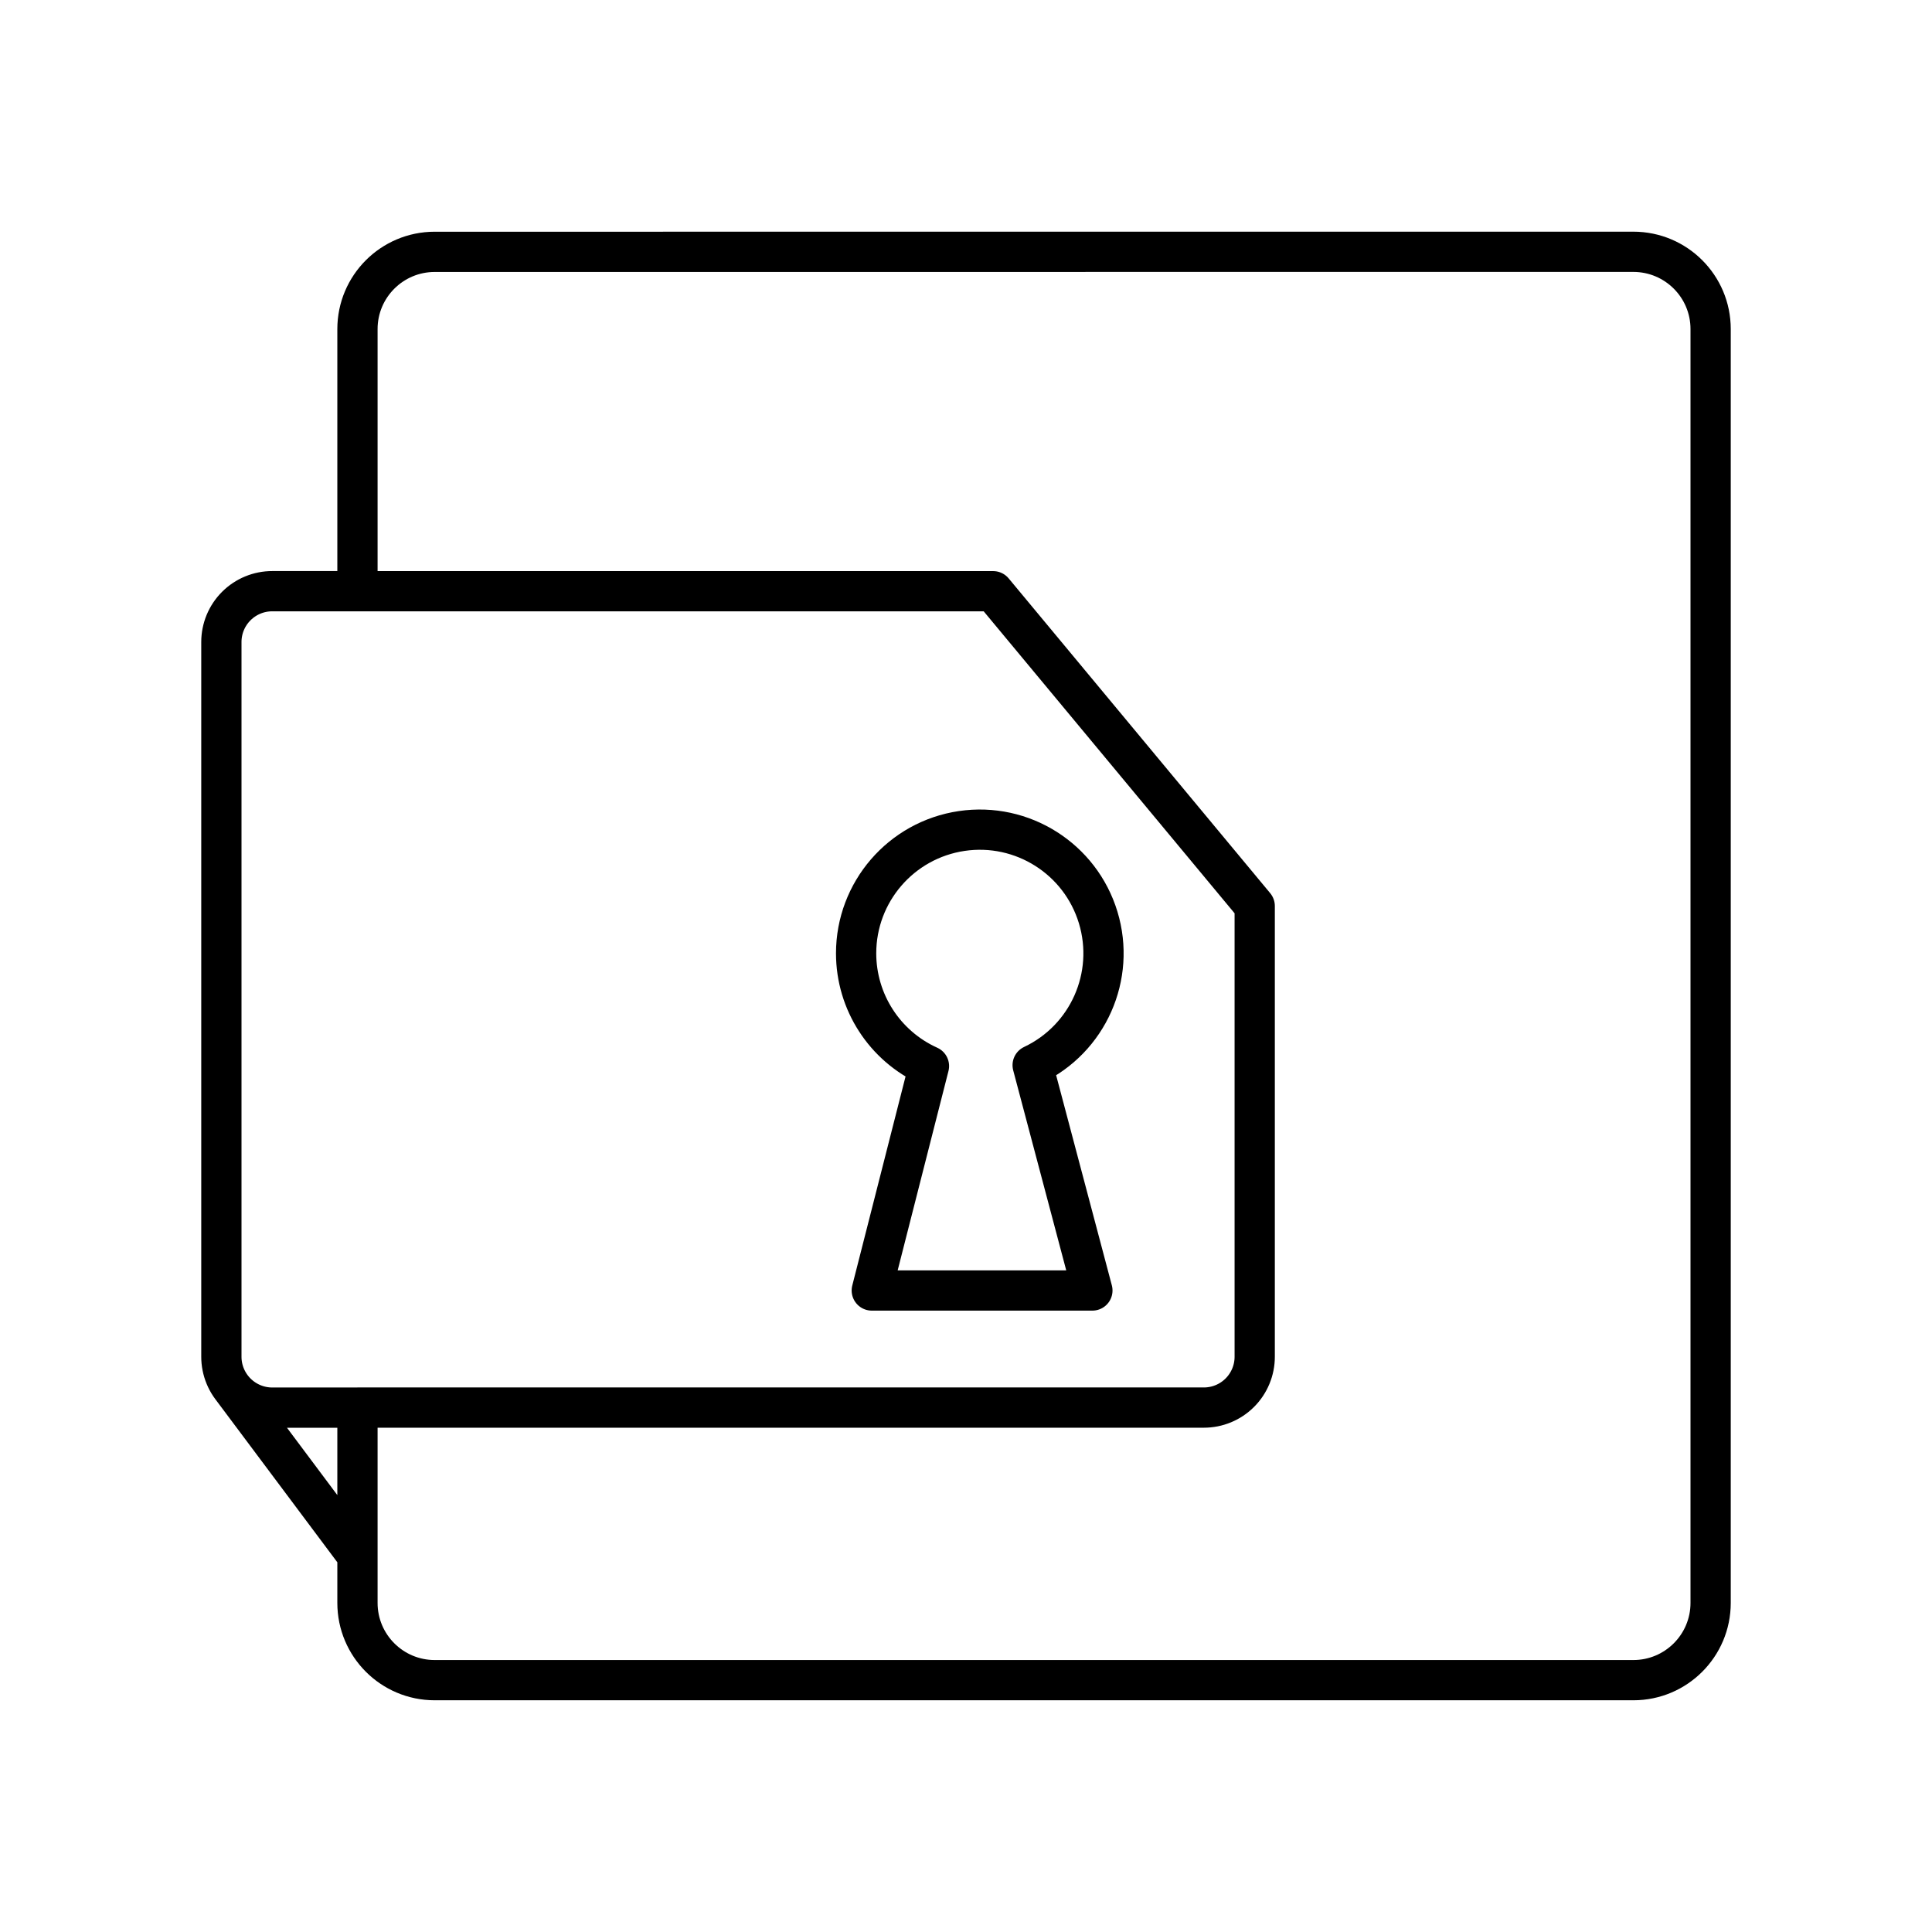
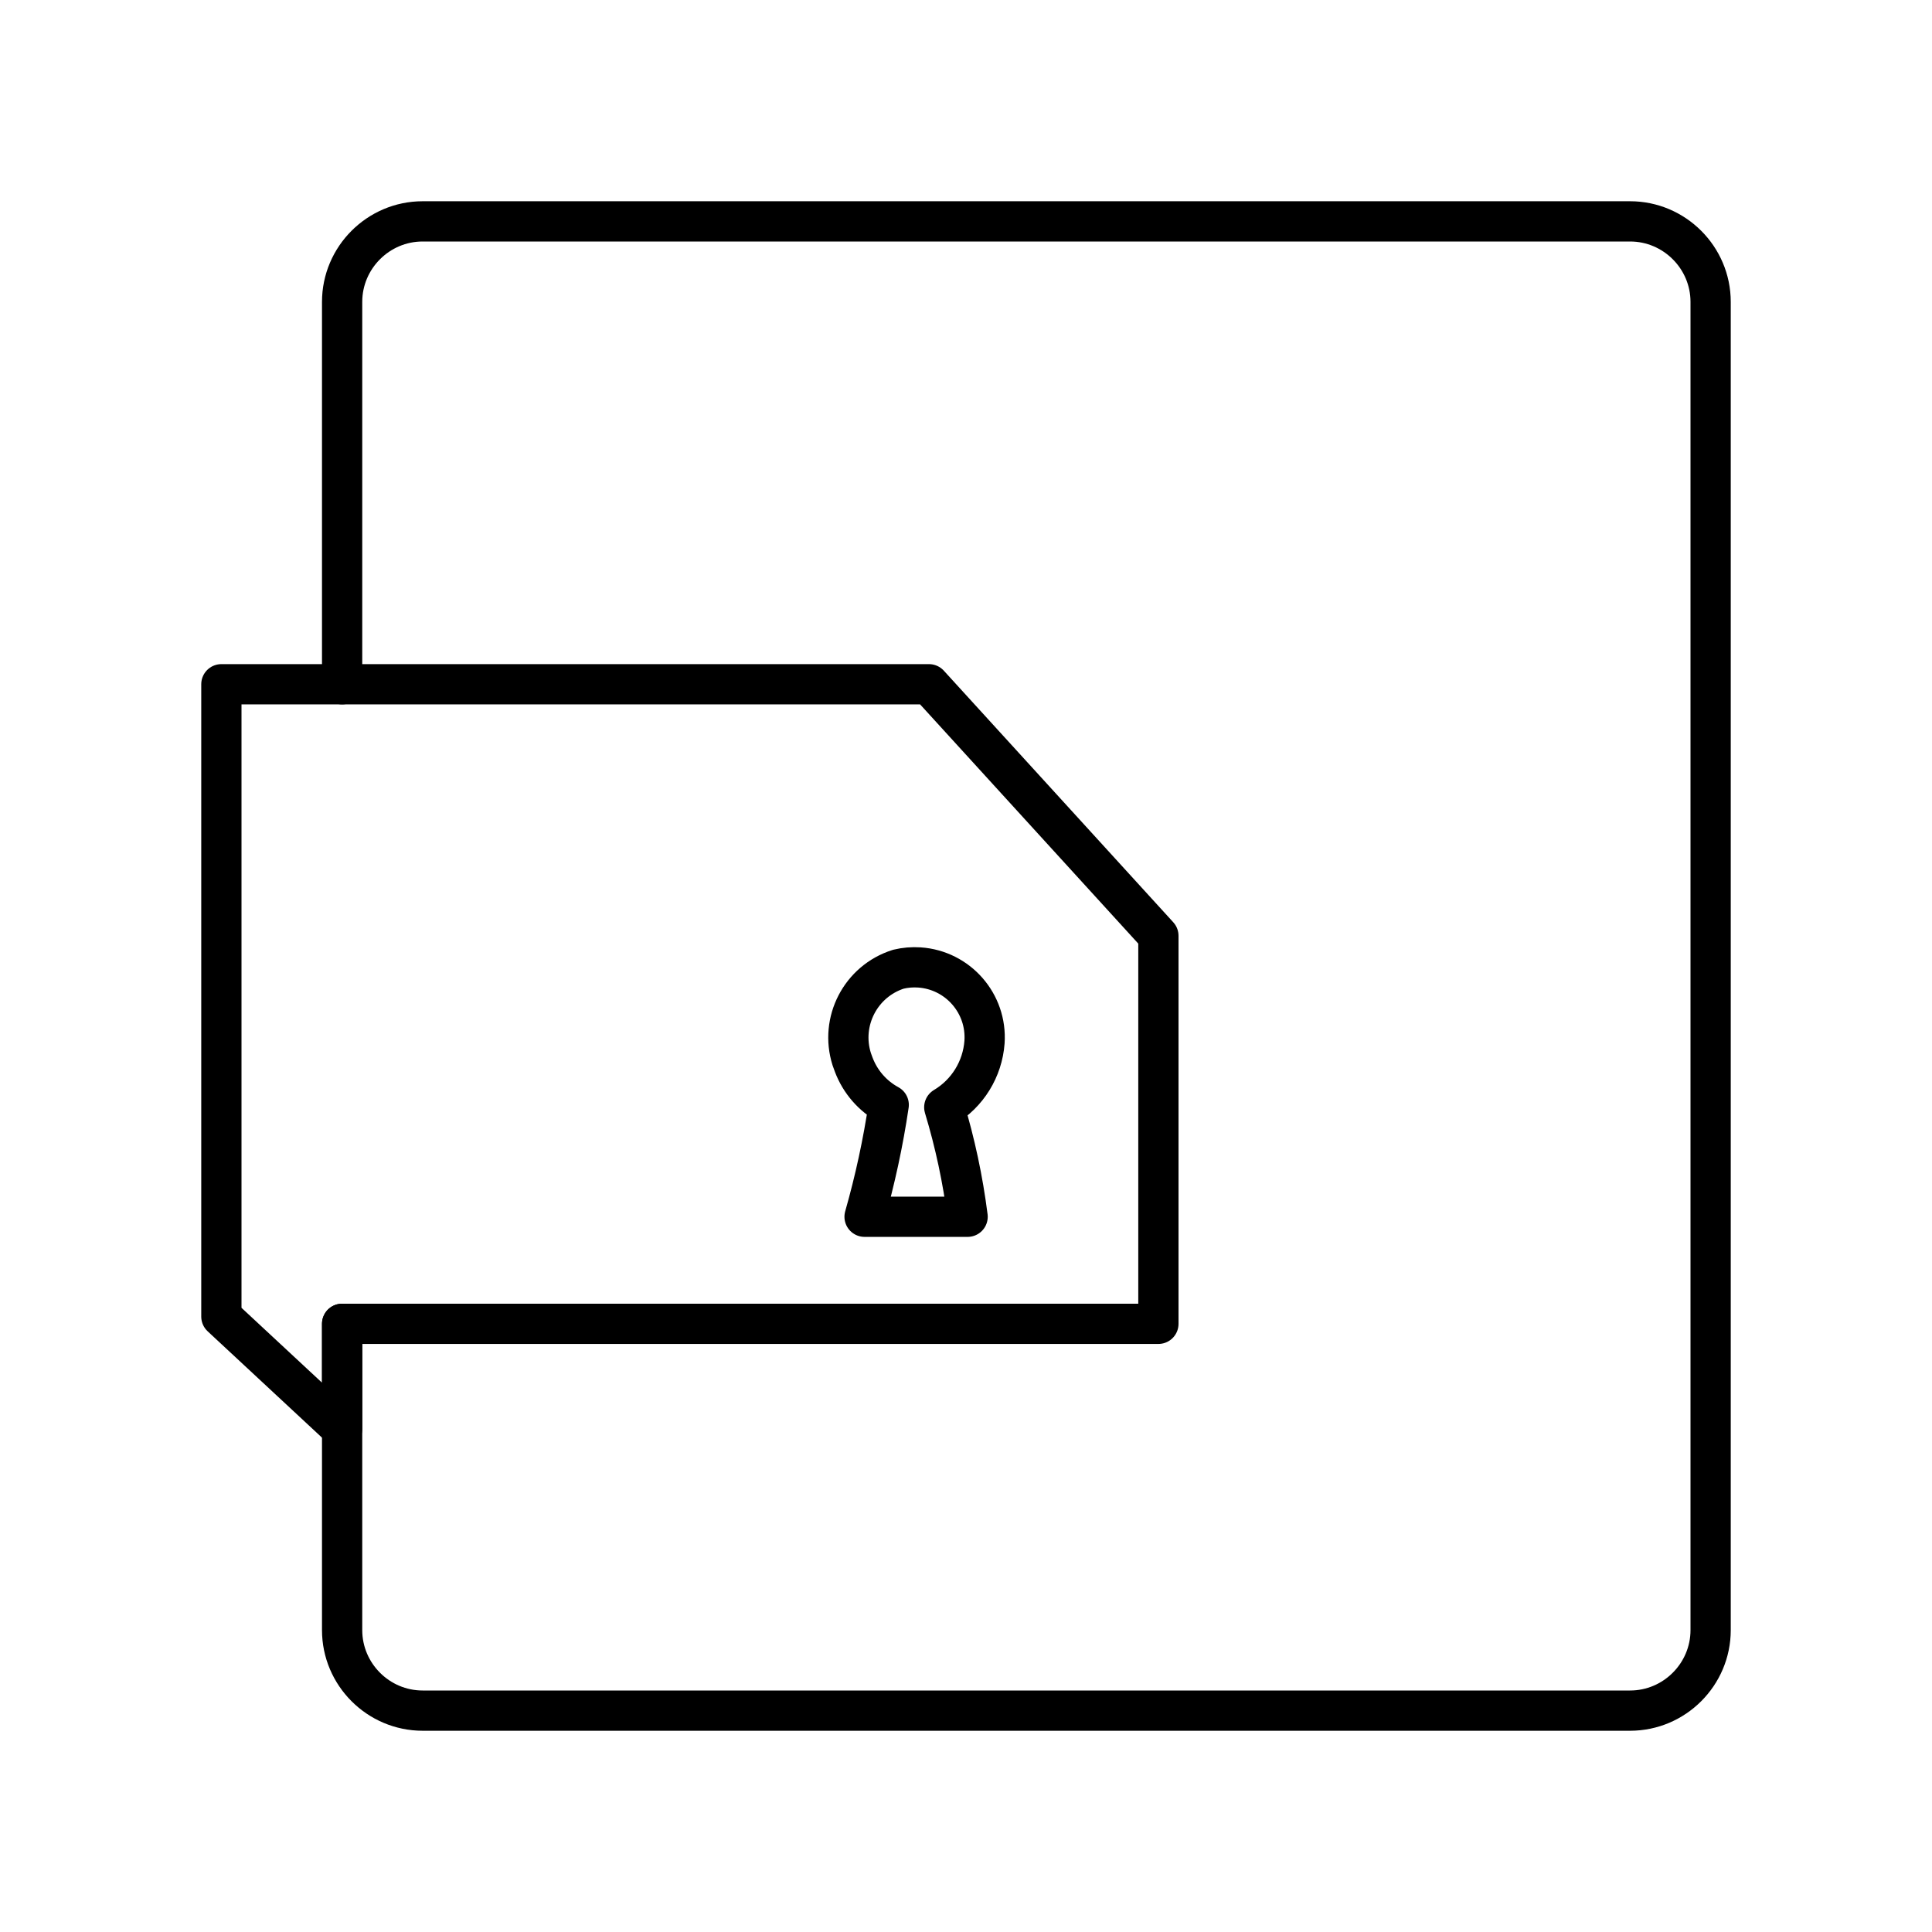
- <svg xmlns="http://www.w3.org/2000/svg" viewBox="0 0 48 48">
+ <svg xmlns="http://www.w3.org/2000/svg" id="b" viewBox="0 0 48 48">
  <defs>
-     <style>.a{fill:none;stroke:#000;stroke-linecap:round;stroke-linejoin:round;}</style>
+     <style>.c{fill:none;stroke:#000;stroke-linecap:round;stroke-linejoin:round;}</style>
  </defs>
-   <path class="a" d="M10.8,6.257A1.919,1.919,0,0,0,8.881,8.176V14.689H24.675l6.498,7.821V33.705a1.263,1.263,0,0,1-1.265,1.266H8.881v4.853A1.919,1.919,0,0,0,10.8,41.743H40.581A1.919,1.919,0,0,0,42.5,39.824V8.175a1.919,1.919,0,0,0-1.919-1.919Zm-5.039,28.22,3.095,4.138Zm3.12.495H6.767A1.264,1.264,0,0,1,5.5,33.705V15.953a1.263,1.263,0,0,1,1.266-1.265H8.881" />
-   <path class="a" d="M21.27,23.684a3.073,3.073,0,1,1,4.386,2.78L27.14,32.062H21.659l1.421-5.576a3.074,3.074,0,0,1-1.81-2.802" />
+   <path class="c" d="m22.32,24.08c-.937.297-1.456,1.298-1.159,2.235.015.046.031.091.049.135.161.427.469.782.87,1-.139.939-.34,1.867-.6,2.78h2.56c-.117-.921-.311-1.831-.58-2.72.578-.344.951-.949,1-1.62.065-.959-.66-1.789-1.619-1.854-.175-.012-.351.003-.521.044Z" />
+   <polygon class="c" points="5.5 17 23.08 17 28.78 23.25 28.78 32.89 8.5 32.89 8.5 35.5 5.5 32.71 5.5 17" />
+   <path class="c" d="m8.5,32.89v7.61c0,1.1.9,2,2,2h30c1.1,0,2-.9,2-2V7.5c0-1.1-.9-2-2-2H10.5c-1.1,0-2,.9-2,2v9.5" />
</svg>
